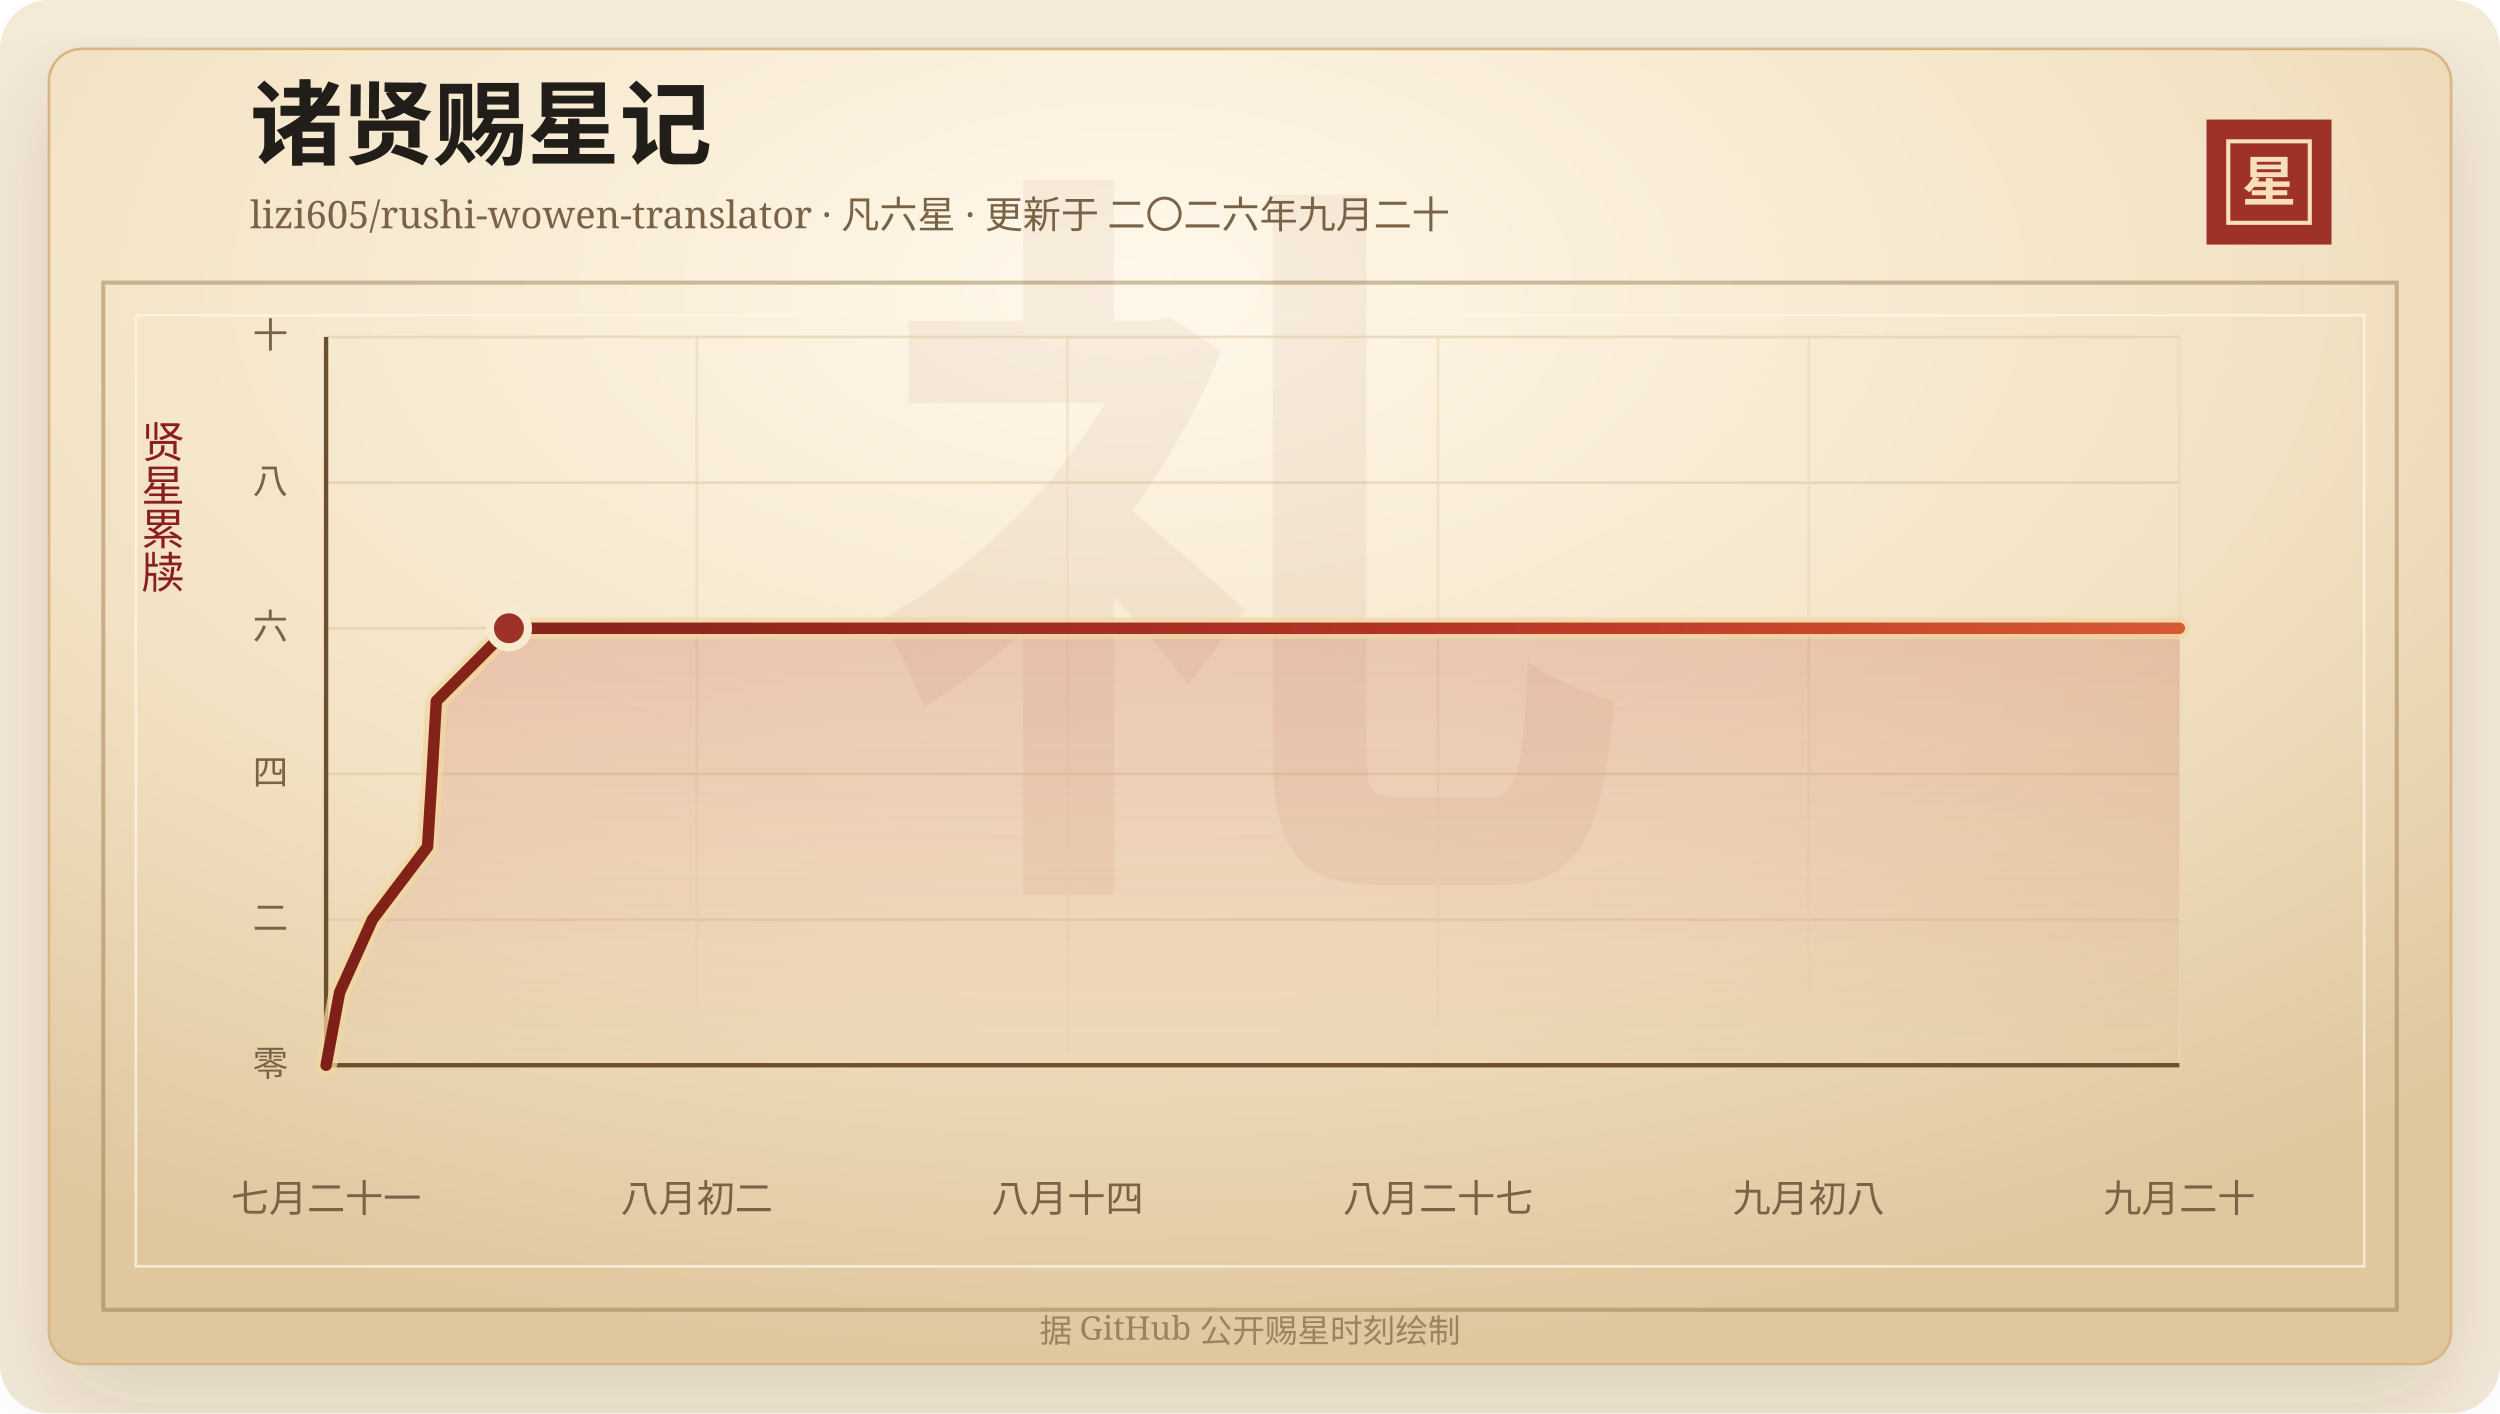
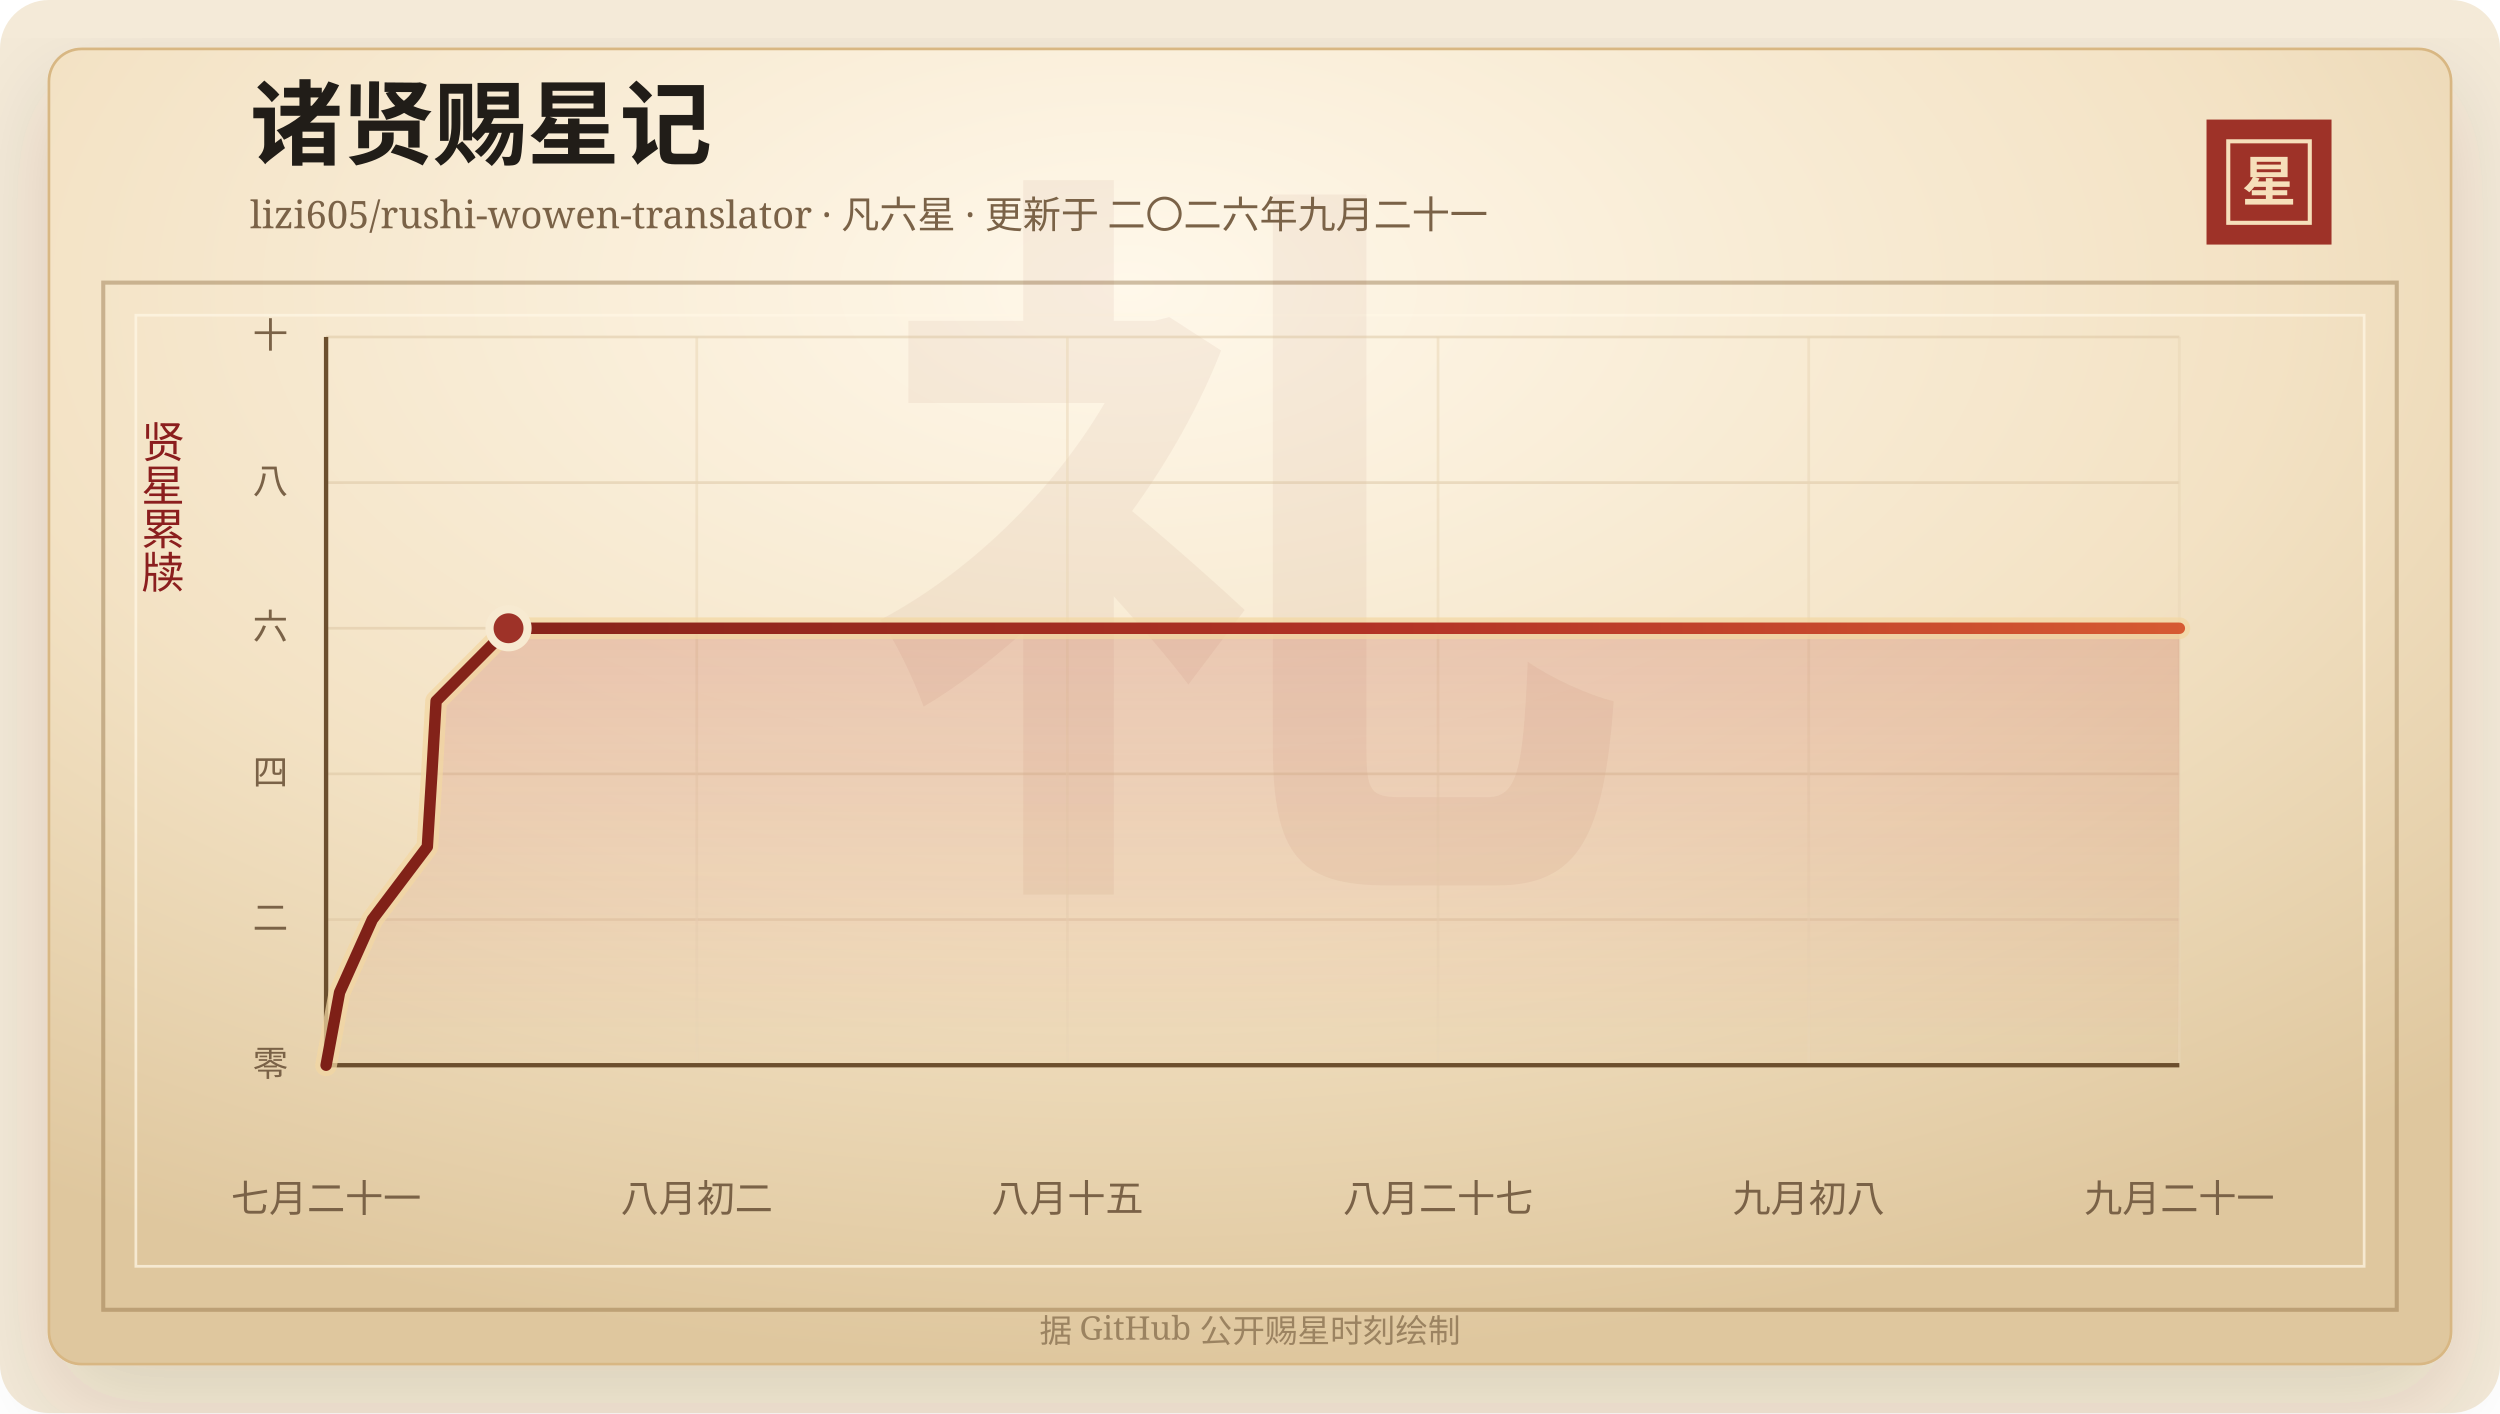
<svg xmlns="http://www.w3.org/2000/svg" width="920" height="520" viewBox="0 0 920 520" role="img" aria-labelledby="title desc">
  <defs>
    <linearGradient id="line" x1="0" x2="1" y1="0" y2="0">
      <stop offset="0%" stop-color="#7d2017" />
      <stop offset="58%" stop-color="#b33426" />
      <stop offset="100%" stop-color="#d65a32" />
    </linearGradient>
    <linearGradient id="area" x1="0" x2="0" y1="0" y2="1">
      <stop offset="0%" stop-color="#b33426" stop-opacity="0.2" />
      <stop offset="100%" stop-color="#b33426" stop-opacity="0" />
    </linearGradient>
    <radialGradient id="paper" cx="45%" cy="18%" r="82%">
      <stop offset="0%" stop-color="#fff8ea" />
      <stop offset="58%" stop-color="#f3e2c4" />
      <stop offset="100%" stop-color="#dfc79e" />
    </radialGradient>
    <filter id="shadow" x="-20%" y="-20%" width="140%" height="140%">
      <feDropShadow dx="0" dy="14" stdDeviation="18" flood-color="#3b2a20" flood-opacity="0.14" />
    </filter>
  </defs>
  <rect width="920" height="520" rx="18" fill="#f4ead8" />
  <rect x="18" y="18" width="884" height="484" rx="12" fill="url(#paper)" stroke="#d8b783" filter="url(#shadow)" />
  <rect x="38" y="104" width="844" height="378" fill="none" stroke="#8c6b3f" stroke-opacity="0.42" stroke-width="1.5" />
  <rect x="50" y="116" width="820" height="350" fill="none" stroke="#fff7e5" stroke-opacity="0.72" />
  <text x="460" y="304" text-anchor="middle" fill="#8c342a" fill-opacity="0.06" font-family="Songti SC, STSong, SimSun, serif" font-size="280" font-weight="700">礼</text>
  <text x="92" y="58" fill="#211d18" font-family="Songti SC, STSong, SimSun, serif" font-size="34" font-weight="700">诸贤赐星记</text>
-   <text x="92" y="84" fill="#7a6247" font-family="Songti SC, STSong, SimSun, serif" font-size="14.0">lizi605/rushi-wowen-translator · 凡六星 · 更新于 二〇二六年九月二十</text>
+   <text x="92" y="84" fill="#7a6247" font-family="Songti SC, STSong, SimSun, serif" font-size="14.0">lizi605/rushi-wowen-translator · 凡六星 · 更新于 二〇二六年九月二十一</text>
  <rect x="812" y="44" width="46" height="46" fill="#9e3228" />
  <rect x="820" y="52" width="30" height="30" fill="none" stroke="#f6dfba" stroke-width="1.5" />
  <text x="835" y="74" text-anchor="middle" fill="#f6dfba" font-family="Songti SC, STSong, SimSun, serif" font-size="20" font-weight="700">星</text>
  <text x="60" y="166" text-anchor="middle" fill="#8b1e1e" font-family="Songti SC, STSong, SimSun, serif" font-size="16" writing-mode="vertical-rl">贤星累牍</text>
  <line x1="120" y1="392.00" x2="802" y2="392.00" stroke="#d9c29e" stroke-opacity="0.48" />
  <text x="106" y="396.00" text-anchor="end" fill="#7a6247" font-family="Songti SC, STSong, SimSun, serif" font-size="13">零</text>
  <line x1="120" y1="338.40" x2="802" y2="338.40" stroke="#d9c29e" stroke-opacity="0.48" />
  <text x="106" y="342.40" text-anchor="end" fill="#7a6247" font-family="Songti SC, STSong, SimSun, serif" font-size="13">二</text>
  <line x1="120" y1="284.80" x2="802" y2="284.80" stroke="#d9c29e" stroke-opacity="0.48" />
  <text x="106" y="288.80" text-anchor="end" fill="#7a6247" font-family="Songti SC, STSong, SimSun, serif" font-size="13">四</text>
  <line x1="120" y1="231.20" x2="802" y2="231.20" stroke="#d9c29e" stroke-opacity="0.48" />
  <text x="106" y="235.20" text-anchor="end" fill="#7a6247" font-family="Songti SC, STSong, SimSun, serif" font-size="13">六</text>
  <line x1="120" y1="177.60" x2="802" y2="177.60" stroke="#d9c29e" stroke-opacity="0.48" />
  <text x="106" y="181.60" text-anchor="end" fill="#7a6247" font-family="Songti SC, STSong, SimSun, serif" font-size="13">八</text>
  <line x1="120" y1="124.00" x2="802" y2="124.00" stroke="#d9c29e" stroke-opacity="0.48" />
  <text x="106" y="128.00" text-anchor="end" fill="#7a6247" font-family="Songti SC, STSong, SimSun, serif" font-size="13">十</text>
  <line x1="120.00" y1="124" x2="120.00" y2="392" stroke="#ead6b7" stroke-opacity="0.54" />
  <text x="120.00" y="446" text-anchor="middle" fill="#7a6247" font-family="Songti SC, STSong, SimSun, serif" font-size="14">七月二十一</text>
  <line x1="256.40" y1="124" x2="256.40" y2="392" stroke="#ead6b7" stroke-opacity="0.54" />
  <text x="256.40" y="446" text-anchor="middle" fill="#7a6247" font-family="Songti SC, STSong, SimSun, serif" font-size="14">八月初二</text>
  <line x1="392.80" y1="124" x2="392.80" y2="392" stroke="#ead6b7" stroke-opacity="0.54" />
-   <text x="392.80" y="446" text-anchor="middle" fill="#7a6247" font-family="Songti SC, STSong, SimSun, serif" font-size="14">八月十四</text>
+   <text x="392.80" y="446" text-anchor="middle" fill="#7a6247" font-family="Songti SC, STSong, SimSun, serif" font-size="14">八月十五</text>
  <line x1="529.20" y1="124" x2="529.20" y2="392" stroke="#ead6b7" stroke-opacity="0.54" />
  <text x="529.20" y="446" text-anchor="middle" fill="#7a6247" font-family="Songti SC, STSong, SimSun, serif" font-size="14">八月二十七</text>
  <line x1="665.60" y1="124" x2="665.60" y2="392" stroke="#ead6b7" stroke-opacity="0.54" />
  <text x="665.60" y="446" text-anchor="middle" fill="#7a6247" font-family="Songti SC, STSong, SimSun, serif" font-size="14">九月初八</text>
  <line x1="802.00" y1="124" x2="802.00" y2="392" stroke="#ead6b7" stroke-opacity="0.54" />
-   <text x="802.00" y="446" text-anchor="middle" fill="#7a6247" font-family="Songti SC, STSong, SimSun, serif" font-size="14">九月二十</text>
+   <text x="802.00" y="446" text-anchor="middle" fill="#7a6247" font-family="Songti SC, STSong, SimSun, serif" font-size="14">九月二十一</text>
  <line x1="120" y1="392" x2="802" y2="392" stroke="#6c4f2e" stroke-width="1.6" />
  <line x1="120" y1="124" x2="120" y2="392" stroke="#6c4f2e" stroke-width="1.6" />
-   <polygon points="120.00,392.00 120.00,392.00 124.98,365.20 137.05,338.40 157.34,311.60 159.01,284.80 160.57,258.00 187.29,231.20 802.00,231.20 802.00,392.00" fill="url(#area)" />
-   <polyline points="120.00,392.00 124.98,365.20 137.05,338.40 157.34,311.60 159.01,284.80 160.57,258.00 187.29,231.20 802.00,231.20" fill="none" stroke="#f3d7a2" stroke-width="8" stroke-linecap="round" stroke-linejoin="round" opacity="0.72" />
-   <polyline points="120.00,392.00 124.98,365.20 137.05,338.40 157.34,311.60 159.01,284.80 160.57,258.00 187.29,231.20 802.00,231.20" fill="none" stroke="url(#line)" stroke-width="4.2" stroke-linecap="round" stroke-linejoin="round" />
-   <circle cx="187.29" cy="231.20" r="7" fill="#9e3228" stroke="#f7ead1" stroke-width="3" />
+   <polygon points="120.00,392.00 120.00,392.00 124.97,365.20 137.01,338.40 157.26,311.60 158.92,284.80 160.48,258.00 187.14,231.20 802.00,231.20 802.00,392.00" fill="url(#area)" />
+   <polyline points="120.00,392.00 124.97,365.20 137.01,338.40 157.26,311.60 158.92,284.80 160.48,258.00 187.14,231.20 802.00,231.20" fill="none" stroke="#f3d7a2" stroke-width="8" stroke-linecap="round" stroke-linejoin="round" opacity="0.72" />
+   <polyline points="120.00,392.00 124.97,365.20 137.01,338.40 157.26,311.60 158.92,284.80 160.48,258.00 187.14,231.20 802.00,231.20" fill="none" stroke="url(#line)" stroke-width="4.2" stroke-linecap="round" stroke-linejoin="round" />
+   <circle cx="187.14" cy="231.20" r="7" fill="#9e3228" stroke="#f7ead1" stroke-width="3" />
  <text x="460" y="494" text-anchor="middle" fill="#9b8361" font-family="Songti SC, STSong, SimSun, serif" font-size="12">据 GitHub 公开赐星时刻绘制</text>
</svg>
